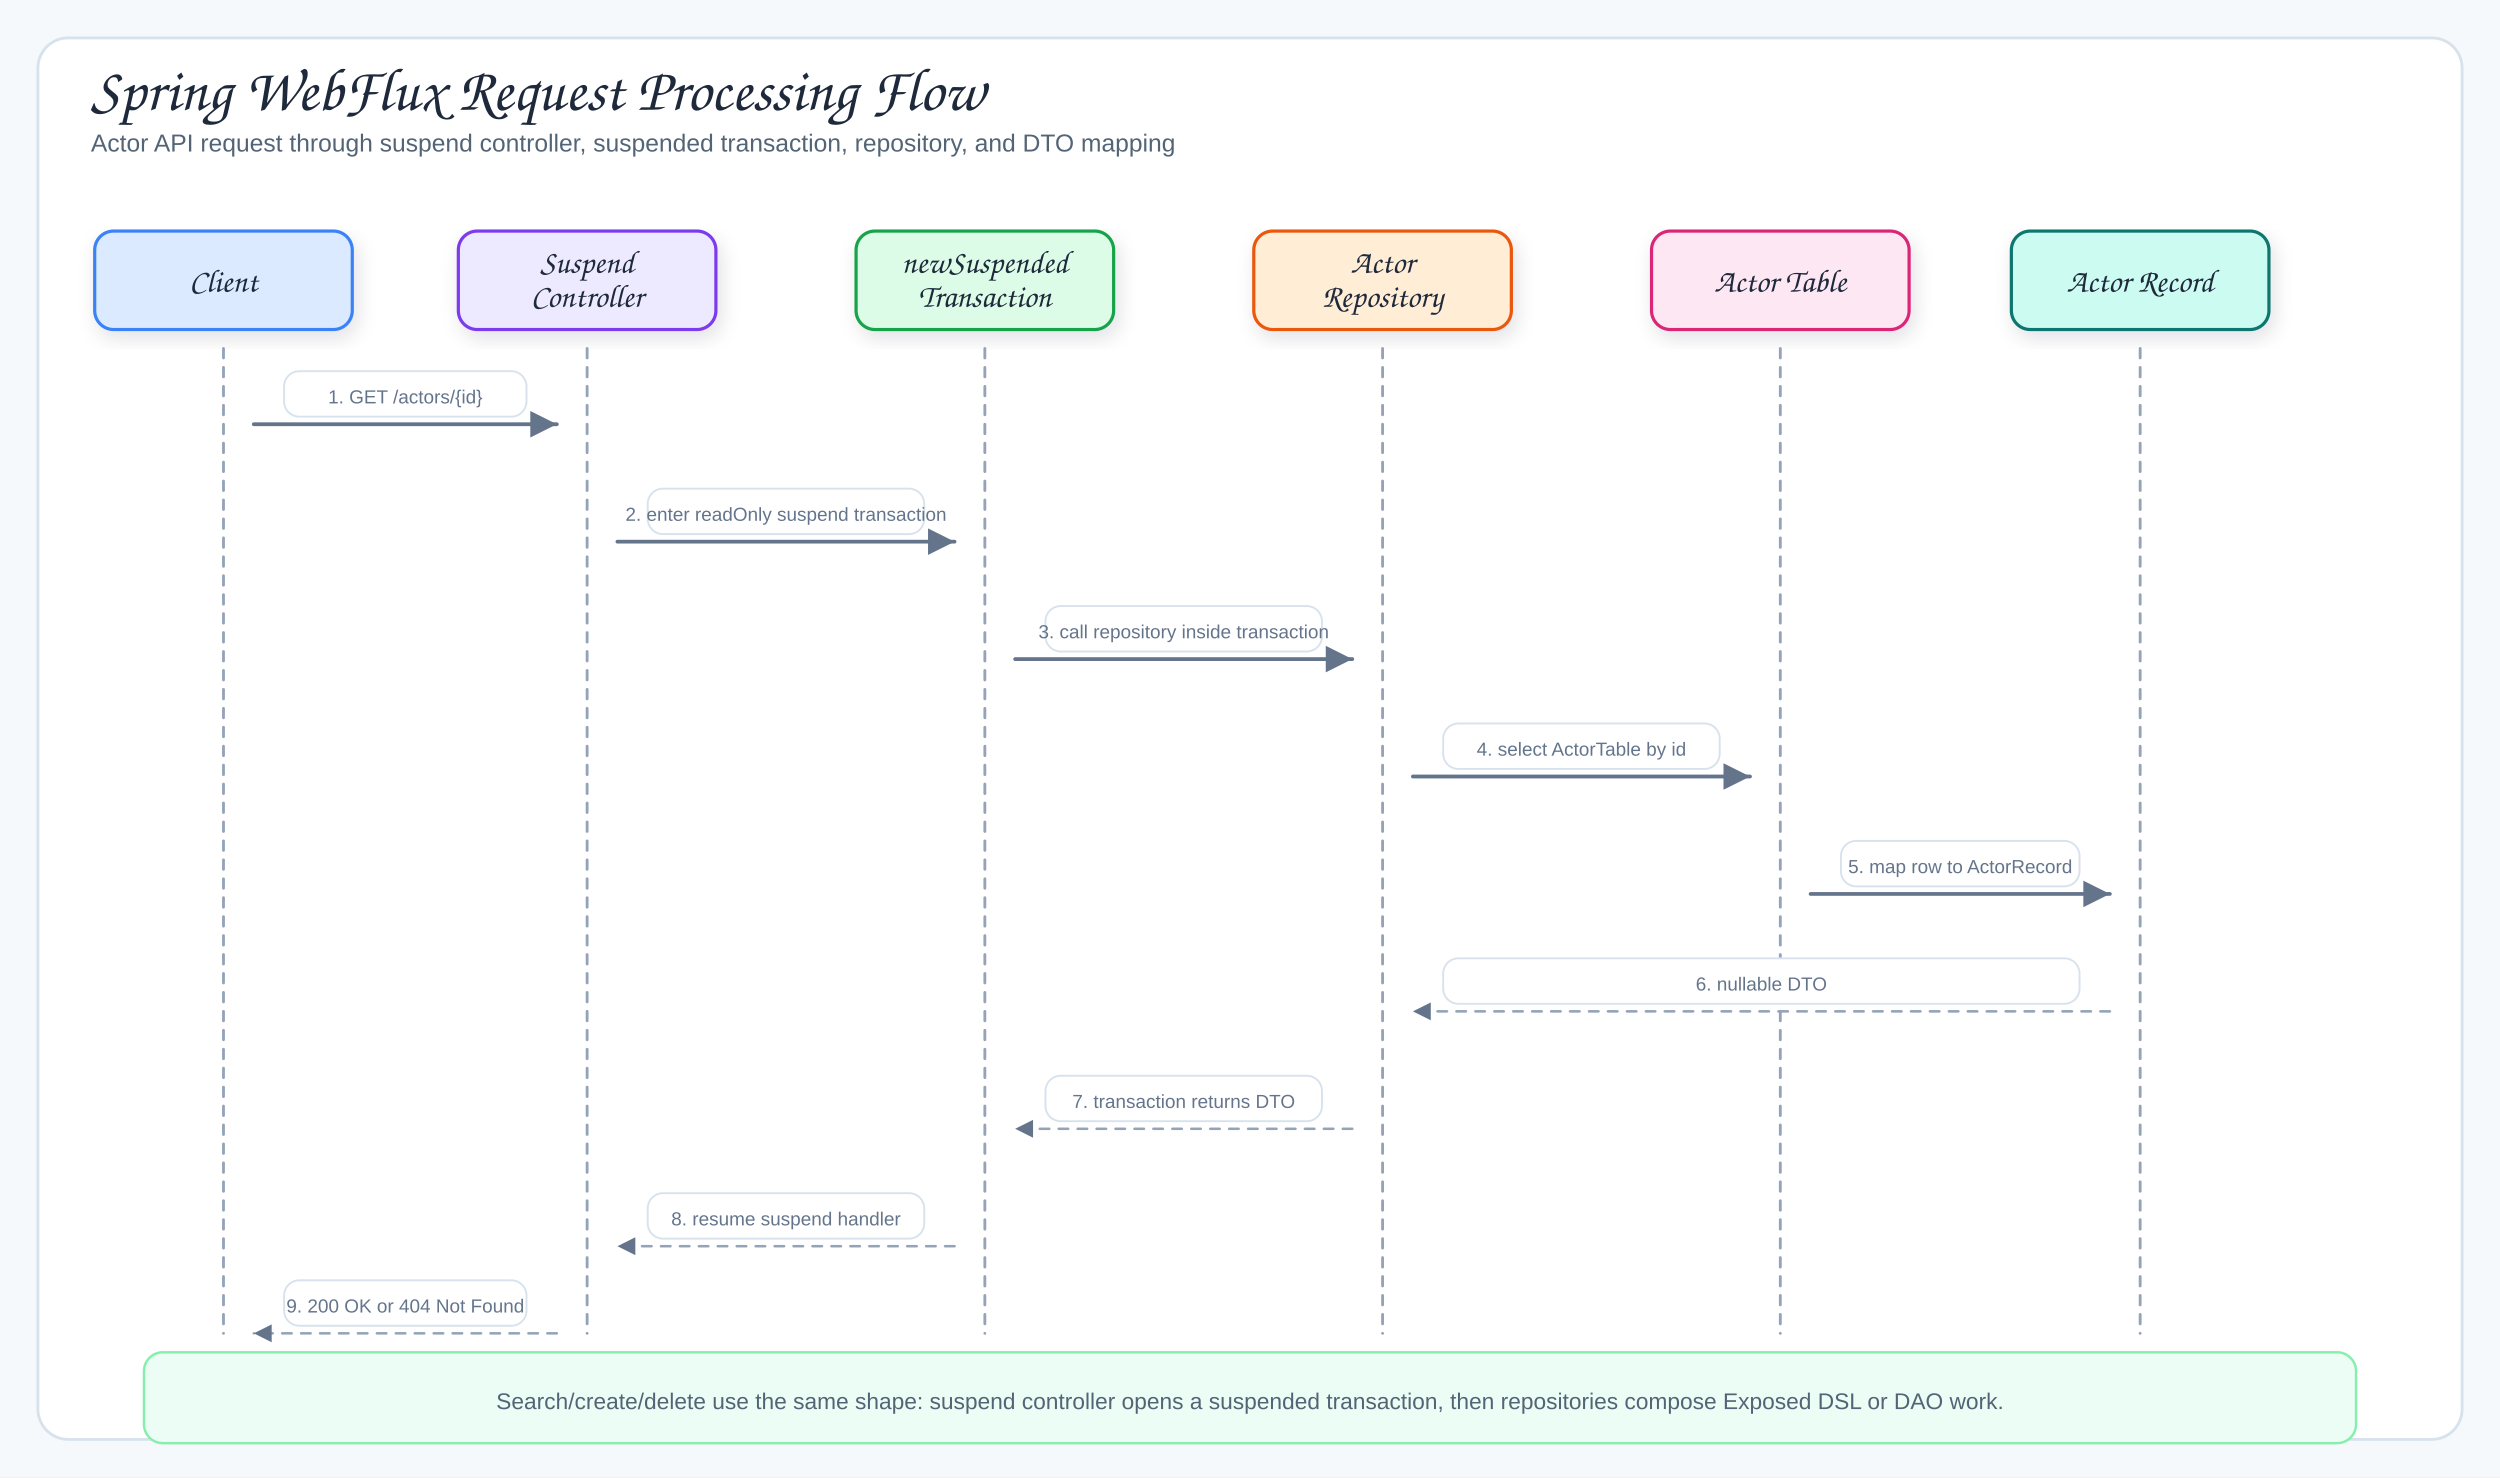
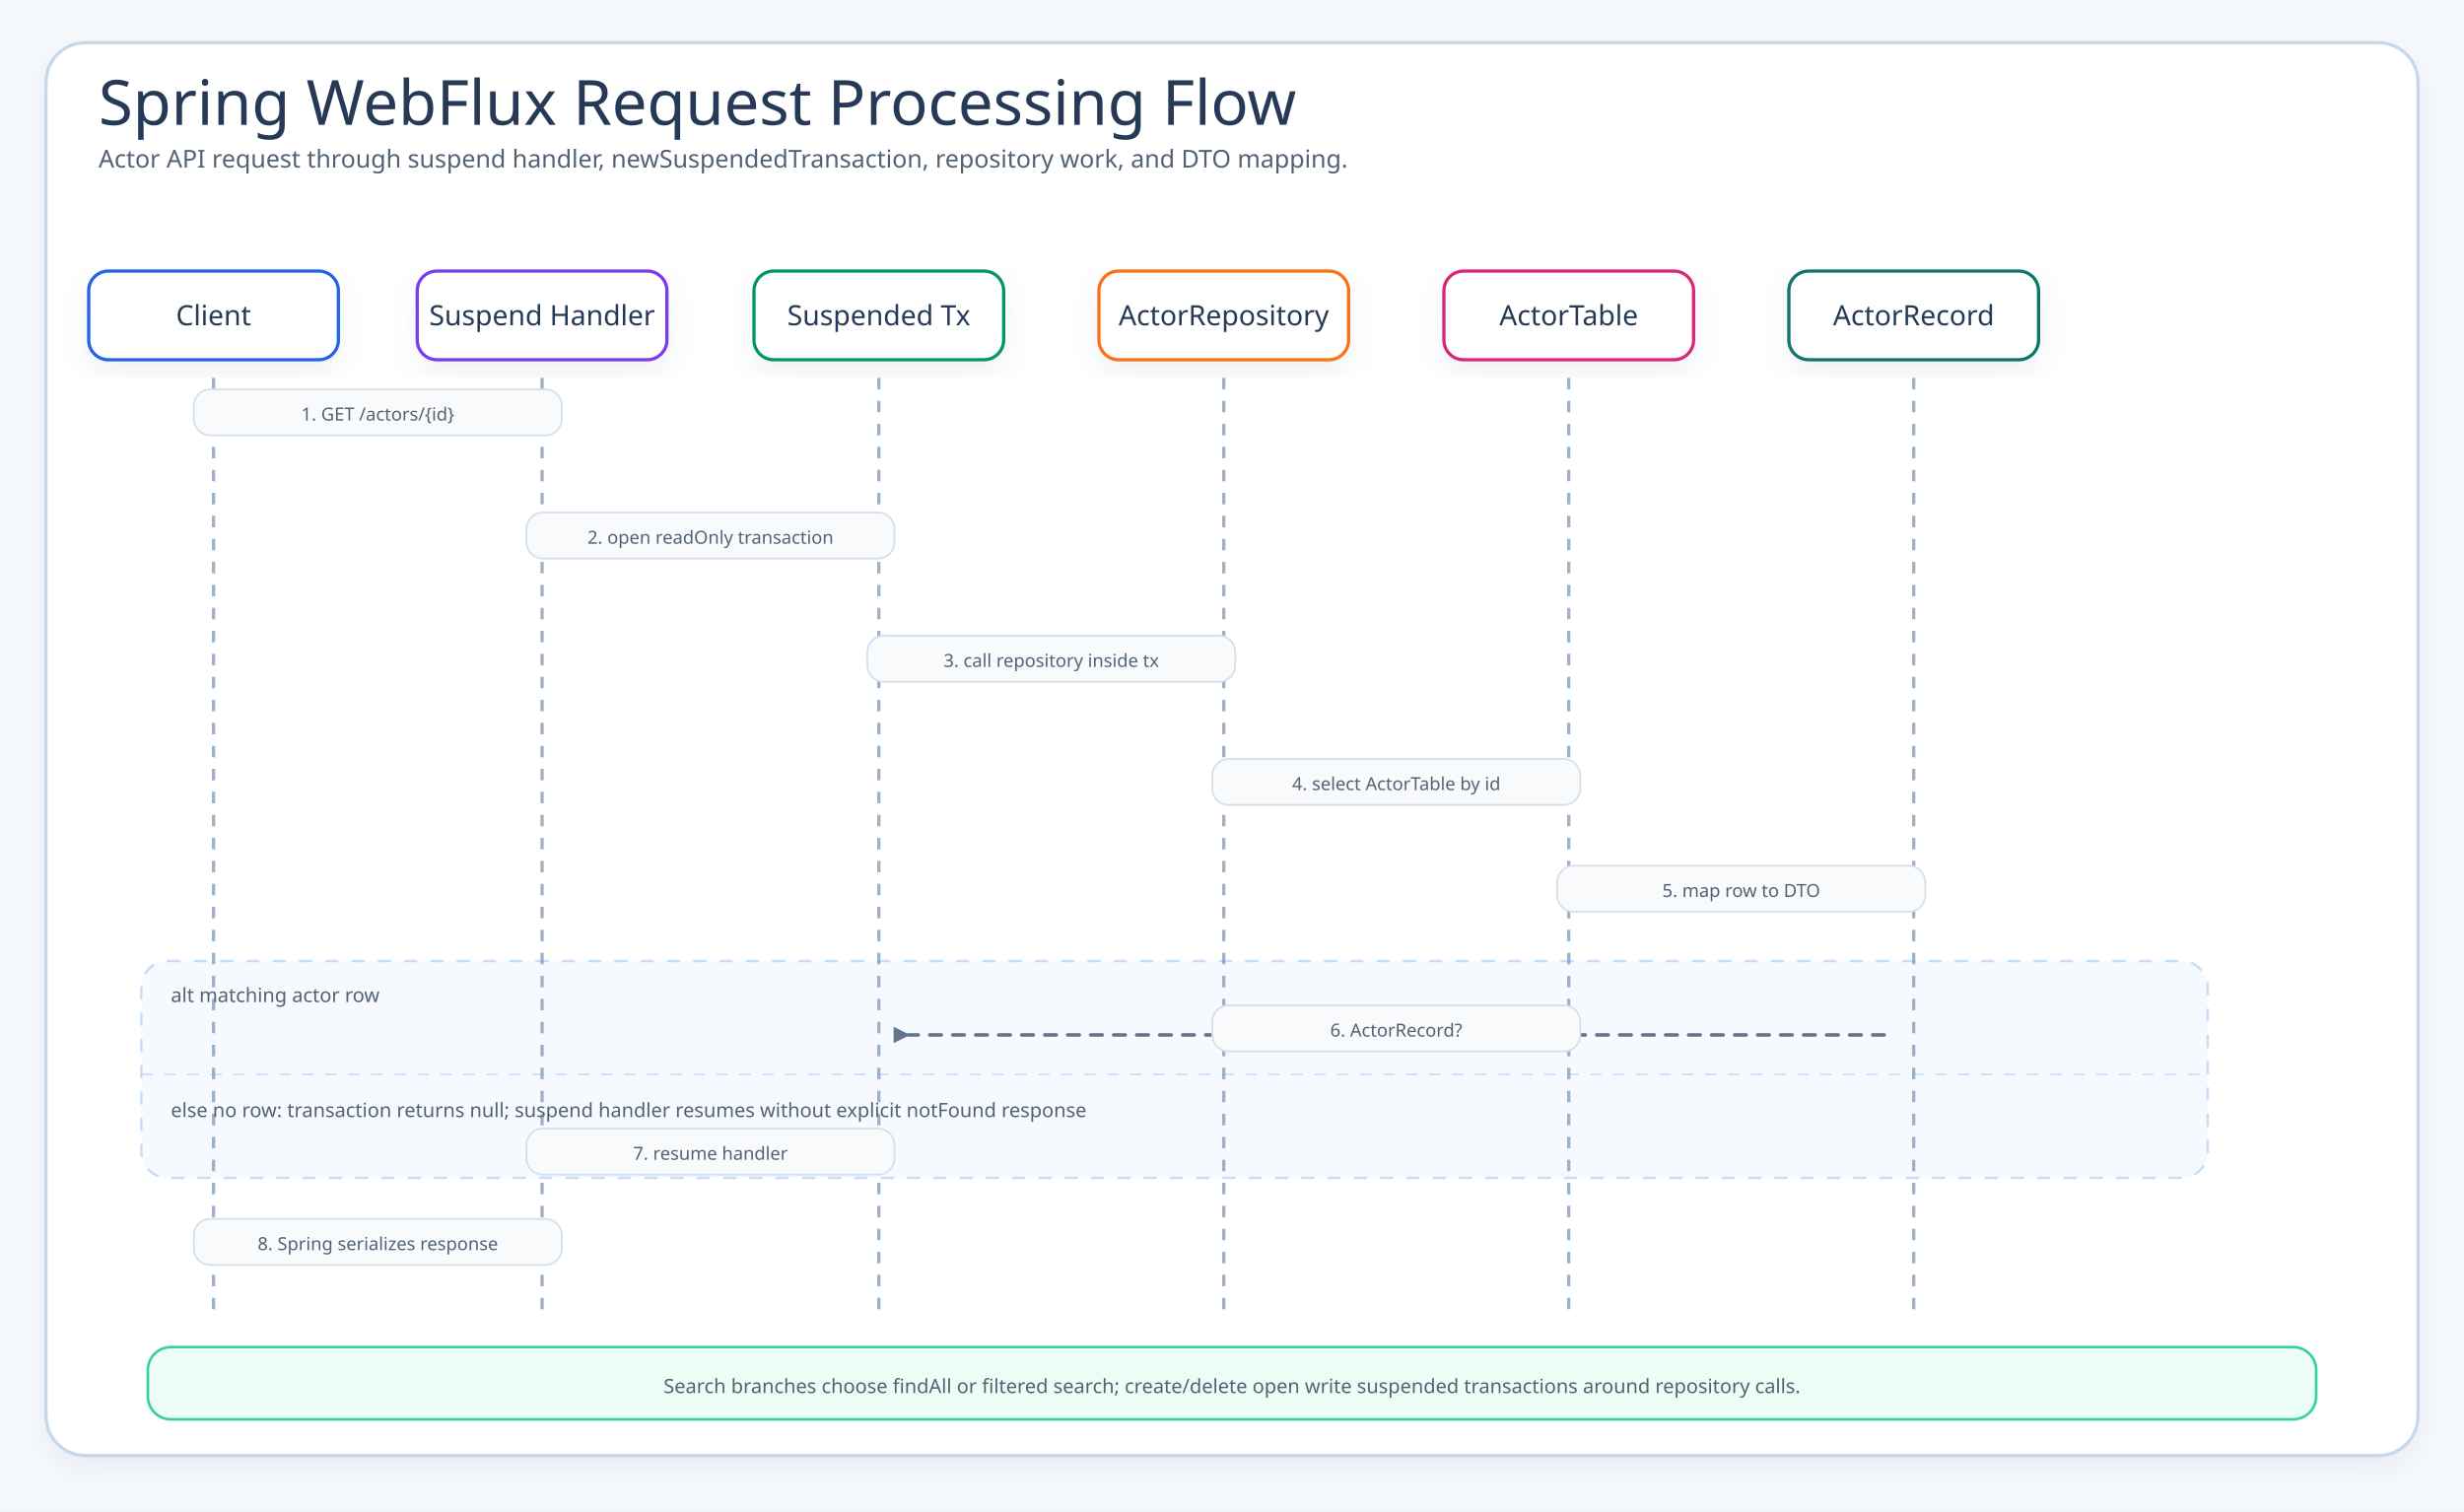
- <svg xmlns="http://www.w3.org/2000/svg" viewBox="0 0 1320 780" width="1320" height="780" role="img" aria-label="Spring WebFlux Request Processing Flow">
+ <svg xmlns="http://www.w3.org/2000/svg" width="1500" height="920" viewBox="0 0 1500 920">
  <defs>
-     <filter id="shadow" x="-10%" y="-10%" width="120%" height="130%">
-       <feDropShadow dx="2" dy="4" stdDeviation="5" flood-color="#1f2937" flood-opacity="0.12" />
+     <filter id="shadow" x="-20%" y="-20%" width="140%" height="140%">
+       <feDropShadow dx="0" dy="7" stdDeviation="8" flood-color="#94a3b8" flood-opacity=".16" />
    </filter>
-     <marker id="arrow" markerWidth="9" markerHeight="9" refX="8" refY="4.5" orient="auto">
-       <path d="M1,1 L8,4.5 L1,8 Z" fill="#64748b" />
+     <marker id="arrow" markerWidth="14" markerHeight="14" refX="11" refY="7" orient="auto" markerUnits="userSpaceOnUse">
+       <path d="M2,2 L12,7 L2,12 Z" fill="#475569" />
    </marker>
-     <marker id="arrowGreen" markerWidth="9" markerHeight="9" refX="8" refY="4.5" orient="auto">
-       <path d="M1,1 L8,4.5 L1,8 Z" fill="#16a34a" />
-     </marker>
-     <marker id="arrowPurple" markerWidth="9" markerHeight="9" refX="8" refY="4.5" orient="auto">
-       <path d="M1,1 L8,4.5 L1,8 Z" fill="#7c3aed" />
+     <marker id="arrowSoft" markerWidth="14" markerHeight="14" refX="3" refY="7" orient="auto" markerUnits="userSpaceOnUse">
+       <path d="M12,2 L2,7 L12,12 Z" fill="#64748b" />
    </marker>
    <style>
- .canvas{fill:#f6f9fc}.frame{fill:#fff;stroke:#d7e2ec;stroke-width:1.5}
- .title{font-family:"Architects Daughter","Comic Sans MS",cursive;font-size:32px;fill:#1e293b}
- .subtitle,.detail{font-family:"Comic Sans MS","Comic Sans","Comic Neue",Arial,sans-serif;fill:#536476}
- .subtitle{font-size:13px}.detail{font-size:12px}.tiny{font-family:"Comic Sans MS","Comic Sans","Comic Neue",Arial,sans-serif;font-size:10px;fill:#64748b}
- .label{font-family:"Architects Daughter","Comic Sans MS",cursive;font-size:17px;fill:#1e293b}
- .panelTitle{font-family:"Architects Daughter","Comic Sans MS",cursive;font-size:12px;letter-spacing:.08em;fill:#94a3b8}
- .card{stroke-width:1.7;filter:url(#shadow)}.panel{fill:#f8fafc;stroke:#d7e2ec;stroke-width:1.2}
- .arrow{fill:none;stroke:#64748b;stroke-width:2;stroke-linecap:round;stroke-linejoin:round;marker-end:url(#arrow)}
- .softArrow{fill:none;stroke:#94a3b8;stroke-width:1.35;stroke-dasharray:5 5;stroke-linecap:round;stroke-linejoin:round;marker-end:url(#arrow)}
- .movieMap{fill:none;stroke:#16a34a;stroke-width:1.7;stroke-dasharray:5 5;stroke-linecap:round;stroke-linejoin:round;marker-end:url(#arrowGreen)}
- .actorMap{fill:none;stroke:#7c3aed;stroke-width:1.7;stroke-dasharray:5 5;stroke-linecap:round;stroke-linejoin:round;marker-end:url(#arrowPurple)}
- .lifeline{fill:none;stroke:#94a3b8;stroke-width:1.5;stroke-dasharray:5 5;stroke-linecap:round;stroke-linejoin:round}
- .inherit{fill:none;stroke:#475569;stroke-width:2.2;stroke-linecap:round;stroke-linejoin:round}
- .inheritHead{fill:#fff;stroke:#475569;stroke-width:1.8;stroke-linejoin:round}
- </style>
+     svg{font-family:"Architects Daughter","Comic Mono",ui-sans-serif,system-ui,sans-serif}.canvas{fill:#f6f9fc}.frame{fill:#fff;stroke:#c7d8eb;stroke-width:2;filter:url(#shadow)}.title{font-family:"Architects Daughter";font-size:38px;fill:#263a57}.subtitle,.label,.footer,.altText{font-family:"Comic Mono";fill:#526276}.subtitle{font-size:15px}.head{fill:#ffffff;stroke-width:2;filter:url(#shadow)}.headText{font-family:"Architects Daughter";font-size:17px;fill:#263a57}.life{fill:none;stroke:#9fb2ca;stroke-width:2;stroke-dasharray:7 7}.msg{fill:none;stroke:#475569;stroke-width:2.5;stroke-linecap:round}.return{fill:none;stroke:#64748b;stroke-width:2.2;stroke-dasharray:7 7;stroke-linecap:round}.labelBox{fill:#f8fafc;stroke:#d4e0ec;stroke-width:1.1}.label{font-size:11px}.alt{fill:#60a5fa;fill-opacity:.055;stroke:#60a5fa;stroke-opacity:.34;stroke-width:1.5;stroke-dasharray:8 8}.altDivider{stroke:#60a5fa;stroke-opacity:.28;stroke-width:1.2;stroke-dasharray:7 7}.altText{font-size:12px}.note{fill:#ecfdf5;stroke:#34d399;stroke-width:1.6}
+   </style>
  </defs>
-   <rect width="1320" height="780" class="canvas" />
-   <rect x="20" y="20" width="1280" height="740" rx="16" class="frame" />
-   <text x="48" y="58" class="title">Spring WebFlux Request Processing Flow</text>
-   <text x="48" y="80" class="subtitle">Actor API request through suspend controller, suspended transaction, repository, and DTO mapping</text>
-   <rect x="50" y="122" width="136" height="52" rx="10" fill="#dbeafe" stroke="#3b82f6" class="card" />
-   <text x="118" y="154" class="label" text-anchor="middle">Client</text>
-   <path d="M118,184 L118,704" class="lifeline" />
-   <rect x="242" y="122" width="136" height="52" rx="10" fill="#ede9fe" stroke="#7c3aed" class="card" />
-   <text x="310" y="144" class="label" text-anchor="middle">Suspend</text>
-   <text x="310" y="162" class="label" text-anchor="middle">Controller</text>
-   <path d="M310,184 L310,704" class="lifeline" />
-   <rect x="452" y="122" width="136" height="52" rx="10" fill="#dcfce7" stroke="#16a34a" class="card" />
-   <text x="520" y="144" class="label" text-anchor="middle">newSuspended</text>
-   <text x="520" y="162" class="label" text-anchor="middle">Transaction</text>
-   <path d="M520,184 L520,704" class="lifeline" />
-   <rect x="662" y="122" width="136" height="52" rx="10" fill="#ffedd5" stroke="#ea580c" class="card" />
-   <text x="730" y="144" class="label" text-anchor="middle">Actor</text>
-   <text x="730" y="162" class="label" text-anchor="middle">Repository</text>
-   <path d="M730,184 L730,704" class="lifeline" />
-   <rect x="872" y="122" width="136" height="52" rx="10" fill="#fce7f3" stroke="#db2777" class="card" />
-   <text x="940" y="154" class="label" text-anchor="middle">Actor Table</text>
-   <path d="M940,184 L940,704" class="lifeline" />
-   <rect x="1062" y="122" width="136" height="52" rx="10" fill="#ccfbf1" stroke="#0f766e" class="card" />
-   <text x="1130" y="154" class="label" text-anchor="middle">Actor Record</text>
-   <path d="M1130,184 L1130,704" class="lifeline" />
-   <rect x="150" y="196" width="128" height="24" rx="8" fill="#fff" stroke="#d7e2ec" />
-   <text x="214" y="213" class="tiny" text-anchor="middle">1. GET /actors/{id}</text>
-   <path d="M134,224 L294,224" class="arrow" />
-   <rect x="342" y="258" width="146" height="24" rx="8" fill="#fff" stroke="#d7e2ec" />
-   <text x="415" y="275" class="tiny" text-anchor="middle">2. enter readOnly suspend transaction</text>
-   <path d="M326,286 L504,286" class="arrow" />
-   <rect x="552" y="320" width="146" height="24" rx="8" fill="#fff" stroke="#d7e2ec" />
-   <text x="625" y="337" class="tiny" text-anchor="middle">3. call repository inside transaction</text>
-   <path d="M536,348 L714,348" class="arrow" />
-   <rect x="762" y="382" width="146" height="24" rx="8" fill="#fff" stroke="#d7e2ec" />
-   <text x="835" y="399" class="tiny" text-anchor="middle">4. select ActorTable by id</text>
-   <path d="M746,410 L924,410" class="arrow" />
-   <rect x="972" y="444" width="126" height="24" rx="8" fill="#fff" stroke="#d7e2ec" />
-   <text x="1035" y="461" class="tiny" text-anchor="middle">5. map row to ActorRecord</text>
-   <path d="M956,472 L1114,472" class="arrow" />
-   <rect x="762" y="506" width="336" height="24" rx="8" fill="#fff" stroke="#d7e2ec" />
-   <text x="930" y="523" class="tiny" text-anchor="middle">6. nullable DTO</text>
-   <path d="M1114,534 L746,534" class="softArrow" />
-   <rect x="552" y="568" width="146" height="24" rx="8" fill="#fff" stroke="#d7e2ec" />
-   <text x="625" y="585" class="tiny" text-anchor="middle">7. transaction returns DTO</text>
-   <path d="M714,596 L536,596" class="softArrow" />
-   <rect x="342" y="630" width="146" height="24" rx="8" fill="#fff" stroke="#d7e2ec" />
-   <text x="415" y="647" class="tiny" text-anchor="middle">8. resume suspend handler</text>
-   <path d="M504,658 L326,658" class="softArrow" />
-   <rect x="150" y="676" width="128" height="24" rx="8" fill="#fff" stroke="#d7e2ec" />
-   <text x="214" y="693" class="tiny" text-anchor="middle">9. 200 OK or 404 Not Found</text>
-   <path d="M294,704 L134,704" class="softArrow" />
-   <rect x="76" y="714" width="1168" height="48" rx="10" fill="#ecfdf5" stroke="#86efac" stroke-width="1.3" />
-   <text x="660" y="744" class="detail" text-anchor="middle">Search/create/delete use the same shape: suspend controller opens a suspended transaction, then repositories compose Exposed DSL or DAO work.</text>
+   <rect class="canvas" width="1500" height="920" />
+   <rect class="frame" x="28" y="26" width="1444" height="860" rx="24" />
+   <text class="title" x="60" y="76">Spring WebFlux Request Processing Flow</text>
+   <text class="subtitle" x="60" y="102">Actor API request through suspend handler, newSuspendedTransaction, repository work, and DTO mapping.</text>
+   <rect class="head" x="54" y="165" width="152" height="54" rx="12" stroke="#2563eb" />
+   <text class="headText" x="130" y="198" text-anchor="middle">Client</text>
+   <path class="life" d="M130 230 V800" />
+   <rect class="head" x="254" y="165" width="152" height="54" rx="12" stroke="#7c3aed" />
+   <text class="headText" x="330" y="198" text-anchor="middle">Suspend Handler</text>
+   <path class="life" d="M330 230 V800" />
+   <rect class="head" x="459" y="165" width="152" height="54" rx="12" stroke="#059669" />
+   <text class="headText" x="535" y="198" text-anchor="middle">Suspended Tx</text>
+   <path class="life" d="M535 230 V800" />
+   <rect class="head" x="669" y="165" width="152" height="54" rx="12" stroke="#f97316" />
+   <text class="headText" x="745" y="198" text-anchor="middle">ActorRepository</text>
+   <path class="life" d="M745 230 V800" />
+   <rect class="head" x="879" y="165" width="152" height="54" rx="12" stroke="#db2777" />
+   <text class="headText" x="955" y="198" text-anchor="middle">ActorTable</text>
+   <path class="life" d="M955 230 V800" />
+   <rect class="head" x="1089" y="165" width="152" height="54" rx="12" stroke="#0f766e" />
+   <text class="headText" x="1165" y="198" text-anchor="middle">ActorRecord</text>
+   <path class="life" d="M1165 230 V800" />
+   <rect class="alt" x="86" y="585" width="1258" height="132" rx="16" />
+   <text class="altText" x="104" y="610">alt matching actor row</text>
+   <path class="altDivider" d="M86 654 H1344" />
+   <text class="altText" x="104" y="680">else no row: transaction returns null; suspend handler resumes without explicit notFound response</text>
+   <path class="msg" d="M148 255 H312" marker-end="url(#arrow)" />
+   <rect class="labelBox" x="118.0" y="237" width="224" height="28" rx="10" />
+   <text class="label" x="230.0" y="256" text-anchor="middle">1. GET /actors/{id}</text>
+   <path class="msg" d="M348 330 H517" marker-end="url(#arrow)" />
+   <rect class="labelBox" x="320.5" y="312" width="224" height="28" rx="10" />
+   <text class="label" x="432.5" y="331" text-anchor="middle">2. open readOnly transaction</text>
+   <path class="msg" d="M553 405 H727" marker-end="url(#arrow)" />
+   <rect class="labelBox" x="528.0" y="387" width="224" height="28" rx="10" />
+   <text class="label" x="640.0" y="406" text-anchor="middle">3. call repository inside tx</text>
+   <path class="msg" d="M763 480 H937" marker-end="url(#arrow)" />
+   <rect class="labelBox" x="738.0" y="462" width="224" height="28" rx="10" />
+   <text class="label" x="850.0" y="481" text-anchor="middle">4. select ActorTable by id</text>
+   <path class="msg" d="M973 545 H1147" marker-end="url(#arrow)" />
+   <rect class="labelBox" x="948.0" y="527" width="224" height="28" rx="10" />
+   <text class="label" x="1060.0" y="546" text-anchor="middle">5. map row to DTO</text>
+   <path class="return" d="M1147 630 H553" marker-end="url(#arrowSoft)" />
+   <rect class="labelBox" x="738.0" y="612" width="224" height="28" rx="10" />
+   <text class="label" x="850.0" y="631" text-anchor="middle">6. ActorRecord?</text>
+   <path class="return" d="M517 705 H348" marker-end="url(#arrowSoft)" />
+   <rect class="labelBox" x="320.5" y="687" width="224" height="28" rx="10" />
+   <text class="label" x="432.5" y="706" text-anchor="middle">7. resume handler</text>
+   <path class="return" d="M312 760 H148" marker-end="url(#arrowSoft)" />
+   <rect class="labelBox" x="118.0" y="742" width="224" height="28" rx="10" />
+   <text class="label" x="230.0" y="761" text-anchor="middle">8. Spring serializes response</text>
+   <rect class="note" x="90" y="820" width="1320" height="44" rx="14" />
+   <text class="footer" x="750" y="848" text-anchor="middle">Search branches choose findAll or filtered search; create/delete open write suspended transactions around repository calls.</text>
</svg>
